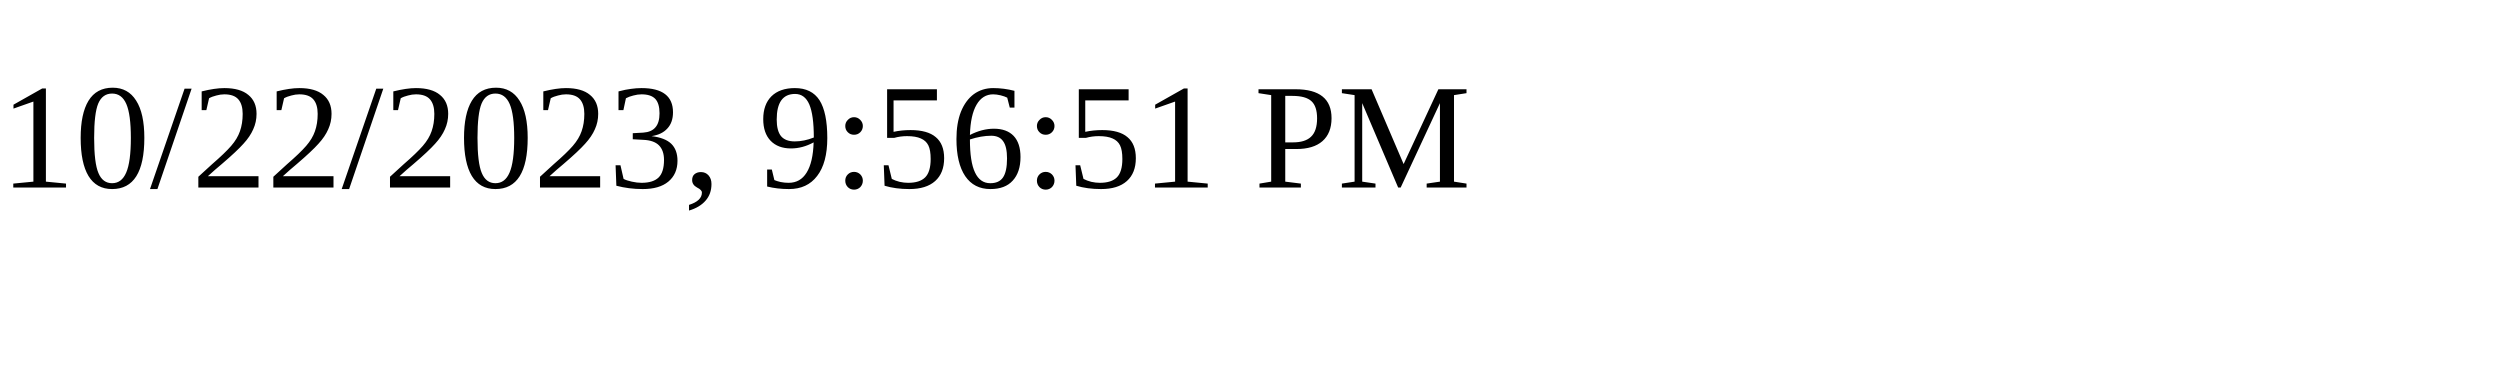
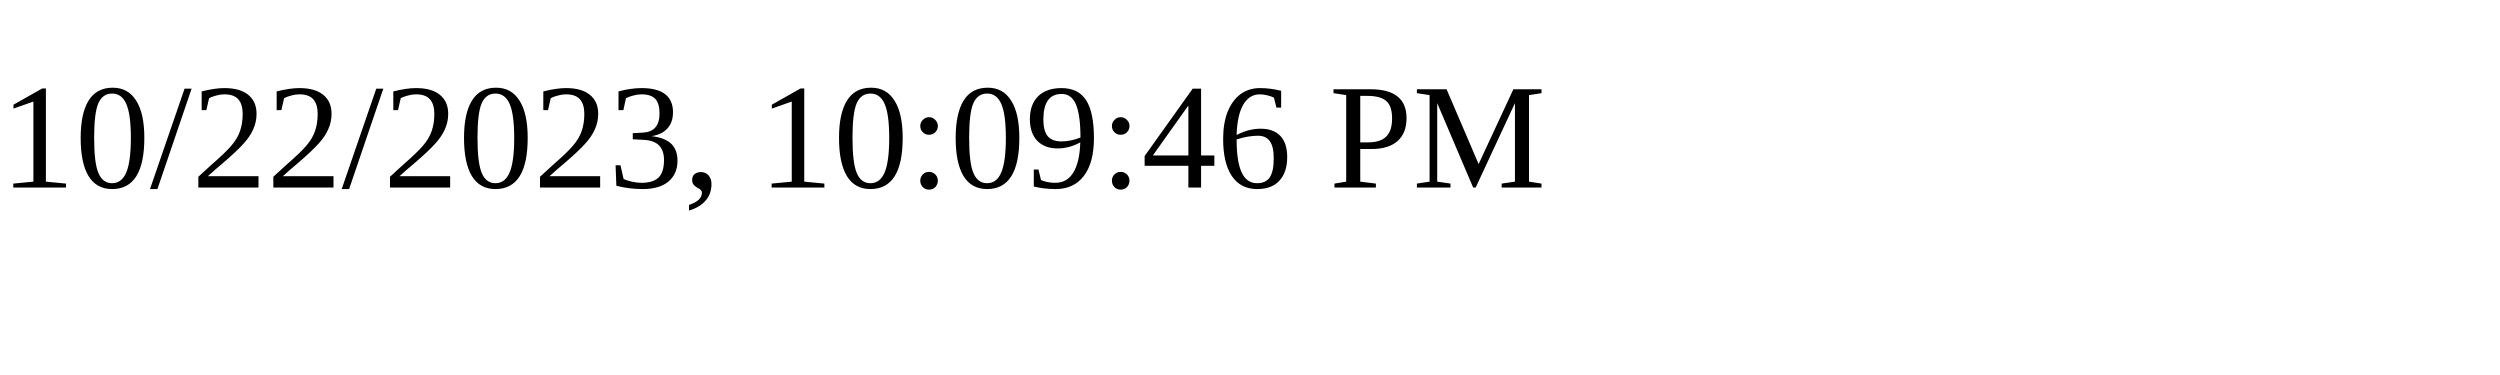
<svg xmlns="http://www.w3.org/2000/svg" height="30" width="200">
-   <text x="0" y="15">10/22/2023, 9:56:51 PM</text>
+   <text x="0" y="15">10/22/2023, 10:09:46 PM</text>
</svg>
